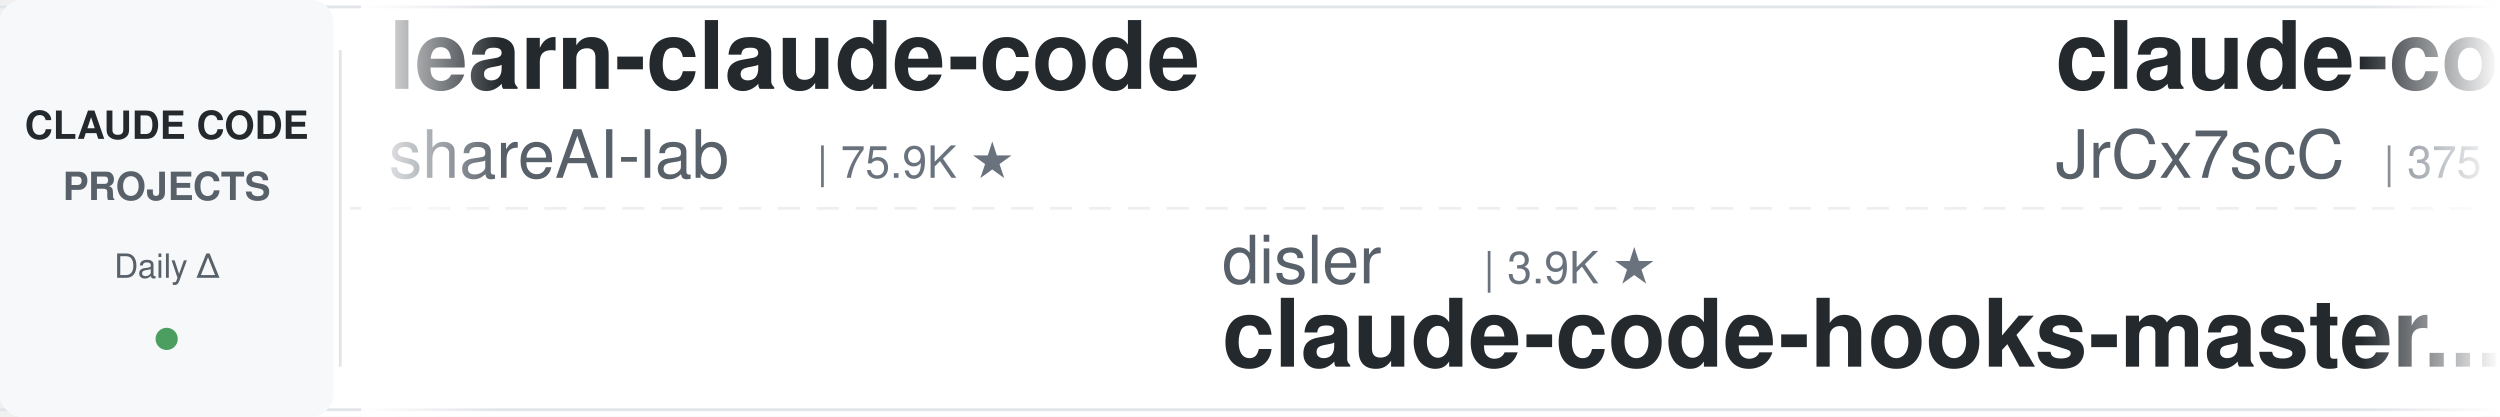
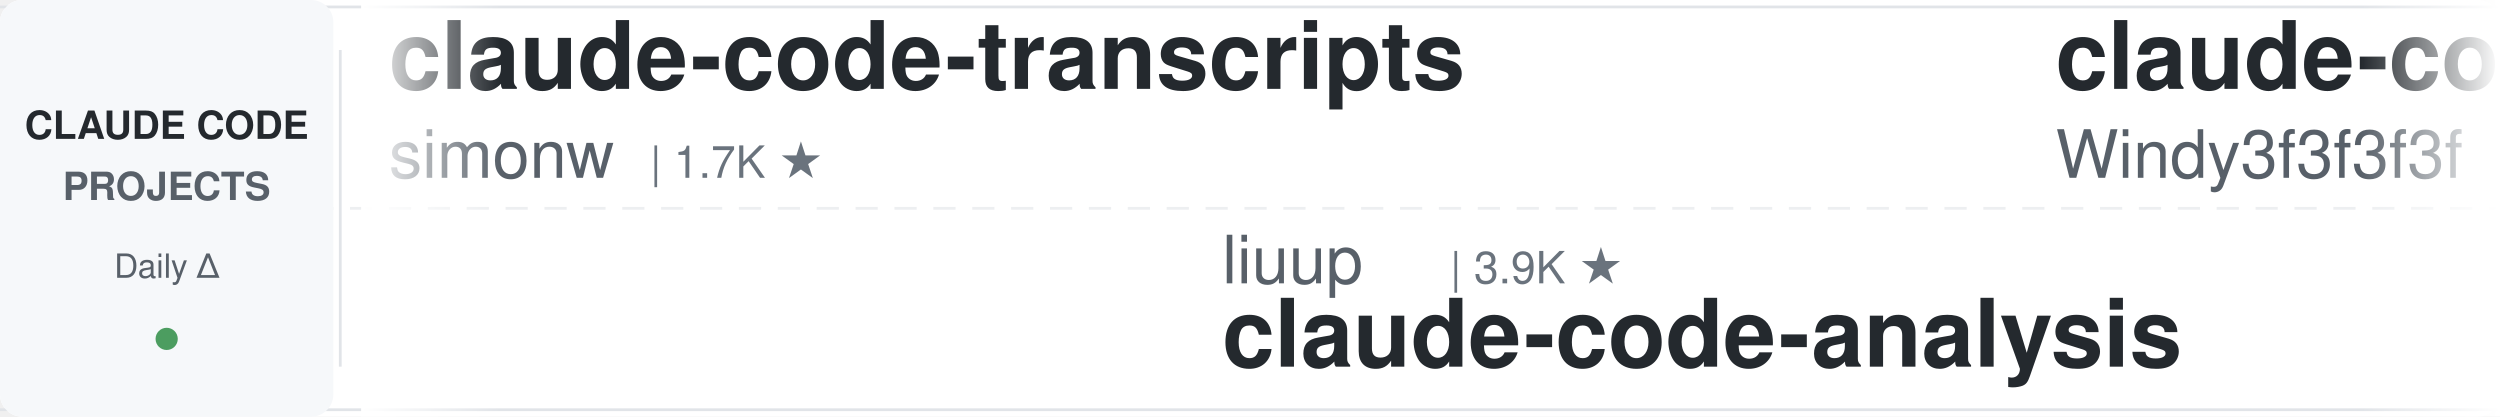
<svg xmlns="http://www.w3.org/2000/svg" width="900" height="150">
  <defs>
    <linearGradient id="leftFade" x1="0%" y1="0%" x2="100%" y2="0%">
      <stop offset="0%" style="stop-color:#ffffff;stop-opacity:1" />
      <stop offset="100%" style="stop-color:#ffffff;stop-opacity:0" />
    </linearGradient>
    <linearGradient id="rightFade" x1="0%" y1="0%" x2="100%" y2="0%">
      <stop offset="0%" style="stop-color:#ffffff;stop-opacity:0" />
      <stop offset="100%" style="stop-color:#ffffff;stop-opacity:1" />
    </linearGradient>
  </defs>
  <rect width="900" height="150" fill="#ffffff" rx="8" />
  <rect x="0" y="2" width="900" height="1" fill="#e1e4e8" />
  <rect x="0" y="147" width="900" height="1" fill="#e1e4e8" />
  <line x1="0" y1="75" x2="900" y2="75" stroke="#e1e4e8" stroke-width="1" stroke-dasharray="8 6" opacity="0.6" />
  <rect x="0" y="0" width="120" height="150" fill="#f6f8fa" rx="8" />
  <text x="60" y="50" font-family="-apple-system, BlinkMacSystemFont, 'Segoe UI', Helvetica, Arial, sans-serif" font-size="14" font-weight="600" fill="#24292e" text-anchor="middle">CLAUDE CODE</text>
  <text x="60" y="72" font-family="-apple-system, BlinkMacSystemFont, 'Segoe UI', Helvetica, Arial, sans-serif" font-size="14" font-weight="600" fill="#586069" text-anchor="middle">PROJECTS</text>
  <text x="60" y="100" font-family="-apple-system, BlinkMacSystemFont, 'Segoe UI', Helvetica, Arial, sans-serif" font-size="12" font-weight="500" fill="#586069" text-anchor="middle">Daily Δ</text>
  <circle cx="60" cy="122" r="4" fill="#22863a" opacity="0.8" />
  <rect x="122" y="18" width="1" height="114" fill="#e1e4e8" />
  <clipPath id="tickerClip">
    <rect x="130" y="0" width="770" height="150" />
  </clipPath>
  <g clip-path="url(#tickerClip)">
    <g id="tickerItems">
      <animateTransform attributeName="transform" attributeType="XML" type="translate" from="0 0" to="-3000 0" dur="54s" repeatCount="indefinite" />
      <g transform="translate(0, 0)">
-         <text x="140" y="32" font-family="-apple-system, BlinkMacSystemFont, 'Segoe UI', Helvetica, Arial, sans-serif" font-size="34" font-weight="600" fill="#24292e">learn-claude-code</text>
-         <text x="140" y="64" font-family="-apple-system, BlinkMacSystemFont, 'Segoe UI', Helvetica, Arial, sans-serif" font-size="24" font-weight="400" fill="#586069">shareAI-lab</text>
-         <text x="294" y="64" font-family="-apple-system, BlinkMacSystemFont, 'Segoe UI', Helvetica, Arial, sans-serif" font-size="16" font-weight="500" fill="#6a737d">| 75.9K ★</text>
+         <text x="140" y="32" font-family="-apple-system, BlinkMacSystemFont, 'Segoe UI', Helvetica, Arial, sans-serif" font-size="34" font-weight="600" fill="#24292e">claude-code-transcripts</text>
+         <text x="140" y="64" font-family="-apple-system, BlinkMacSystemFont, 'Segoe UI', Helvetica, Arial, sans-serif" font-size="24" font-weight="400" fill="#586069">simonw</text>
+         <text x="234" y="64" font-family="-apple-system, BlinkMacSystemFont, 'Segoe UI', Helvetica, Arial, sans-serif" font-size="16" font-weight="500" fill="#6a737d">| 1.7K ★</text>
      </g>
      <g transform="translate(300, 0)">
-         <text x="140" y="102" font-family="-apple-system, BlinkMacSystemFont, 'Segoe UI', Helvetica, Arial, sans-serif" font-size="24" font-weight="400" fill="#586069">disler</text>
-         <text x="234" y="102" font-family="-apple-system, BlinkMacSystemFont, 'Segoe UI', Helvetica, Arial, sans-serif" font-size="16" font-weight="500" fill="#6a737d">| 3.9K ★</text>
-         <text x="140" y="132" font-family="-apple-system, BlinkMacSystemFont, 'Segoe UI', Helvetica, Arial, sans-serif" font-size="34" font-weight="600" fill="#24292e">claude-code-hooks-master...</text>
+         <text x="140" y="102" font-family="-apple-system, BlinkMacSystemFont, 'Segoe UI', Helvetica, Arial, sans-serif" font-size="24" font-weight="400" fill="#586069">liuup</text>
+         <text x="222" y="102" font-family="-apple-system, BlinkMacSystemFont, 'Segoe UI', Helvetica, Arial, sans-serif" font-size="16" font-weight="500" fill="#6a737d">| 3.9K ★</text>
+         <text x="140" y="132" font-family="-apple-system, BlinkMacSystemFont, 'Segoe UI', Helvetica, Arial, sans-serif" font-size="34" font-weight="600" fill="#24292e">claude-code-analysis</text>
      </g>
      <g transform="translate(600, 0)">
-         <text x="140" y="32" font-family="-apple-system, BlinkMacSystemFont, 'Segoe UI', Helvetica, Arial, sans-serif" font-size="34" font-weight="600" fill="#24292e">claude-code-source</text>
-         <text x="140" y="64" font-family="-apple-system, BlinkMacSystemFont, 'Segoe UI', Helvetica, Arial, sans-serif" font-size="24" font-weight="400" fill="#586069">JrCx7scC</text>
-         <text x="258" y="64" font-family="-apple-system, BlinkMacSystemFont, 'Segoe UI', Helvetica, Arial, sans-serif" font-size="16" font-weight="500" fill="#6a737d">| 375 ★</text>
+         <text x="140" y="32" font-family="-apple-system, BlinkMacSystemFont, 'Segoe UI', Helvetica, Arial, sans-serif" font-size="34" font-weight="600" fill="#24292e">claude-code-from-scratch</text>
+         <text x="140" y="64" font-family="-apple-system, BlinkMacSystemFont, 'Segoe UI', Helvetica, Arial, sans-serif" font-size="24" font-weight="400" fill="#586069">Windy3f3f3f3f</text>
+         <text x="318" y="64" font-family="-apple-system, BlinkMacSystemFont, 'Segoe UI', Helvetica, Arial, sans-serif" font-size="16" font-weight="500" fill="#6a737d">| 2.6K ★</text>
      </g>
      <g transform="translate(900, 0)">
-         <text x="140" y="102" font-family="-apple-system, BlinkMacSystemFont, 'Segoe UI', Helvetica, Arial, sans-serif" font-size="24" font-weight="400" fill="#586069">ChrisWiles</text>
-         <text x="282" y="102" font-family="-apple-system, BlinkMacSystemFont, 'Segoe UI', Helvetica, Arial, sans-serif" font-size="16" font-weight="500" fill="#6a737d">| 6.1K ★</text>
-         <text x="140" y="132" font-family="-apple-system, BlinkMacSystemFont, 'Segoe UI', Helvetica, Arial, sans-serif" font-size="34" font-weight="600" fill="#24292e">claude-code-showcase</text>
+         <text x="140" y="102" font-family="-apple-system, BlinkMacSystemFont, 'Segoe UI', Helvetica, Arial, sans-serif" font-size="24" font-weight="400" fill="#586069">diet103</text>
+         <text x="246" y="102" font-family="-apple-system, BlinkMacSystemFont, 'Segoe UI', Helvetica, Arial, sans-serif" font-size="16" font-weight="500" fill="#6a737d">| 10.0K ★</text>
+         <text x="140" y="132" font-family="-apple-system, BlinkMacSystemFont, 'Segoe UI', Helvetica, Arial, sans-serif" font-size="34" font-weight="600" fill="#24292e">claude-code-infrastructu...</text>
      </g>
      <g transform="translate(1200, 0)">
-         <text x="140" y="32" font-family="-apple-system, BlinkMacSystemFont, 'Segoe UI', Helvetica, Arial, sans-serif" font-size="34" font-weight="600" fill="#24292e">arcads-claude-code</text>
-         <text x="140" y="64" font-family="-apple-system, BlinkMacSystemFont, 'Segoe UI', Helvetica, Arial, sans-serif" font-size="24" font-weight="400" fill="#586069">krusemediallc</text>
-         <text x="318" y="64" font-family="-apple-system, BlinkMacSystemFont, 'Segoe UI', Helvetica, Arial, sans-serif" font-size="16" font-weight="500" fill="#6a737d">| 1.5K ★</text>
+         <text x="140" y="32" font-family="-apple-system, BlinkMacSystemFont, 'Segoe UI', Helvetica, Arial, sans-serif" font-size="34" font-weight="600" fill="#24292e">oh-my-claudecode</text>
+         <text x="140" y="64" font-family="-apple-system, BlinkMacSystemFont, 'Segoe UI', Helvetica, Arial, sans-serif" font-size="24" font-weight="400" fill="#586069">Yeachan-Heo</text>
+         <text x="294" y="64" font-family="-apple-system, BlinkMacSystemFont, 'Segoe UI', Helvetica, Arial, sans-serif" font-size="16" font-weight="500" fill="#6a737d">| 39.0K ★</text>
      </g>
      <g transform="translate(1500, 0)">
-         <text x="140" y="102" font-family="-apple-system, BlinkMacSystemFont, 'Segoe UI', Helvetica, Arial, sans-serif" font-size="24" font-weight="400" fill="#586069">jqueryscript</text>
-         <text x="306" y="102" font-family="-apple-system, BlinkMacSystemFont, 'Segoe UI', Helvetica, Arial, sans-serif" font-size="16" font-weight="500" fill="#6a737d">| 508 ★</text>
-         <text x="140" y="132" font-family="-apple-system, BlinkMacSystemFont, 'Segoe UI', Helvetica, Arial, sans-serif" font-size="34" font-weight="600" fill="#24292e">awesome-claude-code</text>
+         <text x="140" y="102" font-family="-apple-system, BlinkMacSystemFont, 'Segoe UI', Helvetica, Arial, sans-serif" font-size="24" font-weight="400" fill="#586069">pedrohcgs</text>
+         <text x="270" y="102" font-family="-apple-system, BlinkMacSystemFont, 'Segoe UI', Helvetica, Arial, sans-serif" font-size="16" font-weight="500" fill="#6a737d">| 1.6K ★</text>
+         <text x="140" y="132" font-family="-apple-system, BlinkMacSystemFont, 'Segoe UI', Helvetica, Arial, sans-serif" font-size="34" font-weight="600" fill="#24292e">claude-code-my-workflow</text>
      </g>
      <g transform="translate(1800, 0)">
-         <text x="140" y="32" font-family="-apple-system, BlinkMacSystemFont, 'Segoe UI', Helvetica, Arial, sans-serif" font-size="34" font-weight="600" fill="#24292e">claude-code-source-build</text>
-         <text x="140" y="64" font-family="-apple-system, BlinkMacSystemFont, 'Segoe UI', Helvetica, Arial, sans-serif" font-size="24" font-weight="400" fill="#586069">andrew-kramer-inno</text>
-         <text x="378" y="64" font-family="-apple-system, BlinkMacSystemFont, 'Segoe UI', Helvetica, Arial, sans-serif" font-size="16" font-weight="500" fill="#6a737d">| 596 ★</text>
+         <text x="140" y="32" font-family="-apple-system, BlinkMacSystemFont, 'Segoe UI', Helvetica, Arial, sans-serif" font-size="34" font-weight="600" fill="#24292e">claude-code-skills</text>
+         <text x="140" y="64" font-family="-apple-system, BlinkMacSystemFont, 'Segoe UI', Helvetica, Arial, sans-serif" font-size="24" font-weight="400" fill="#586069">daymade</text>
+         <text x="246" y="64" font-family="-apple-system, BlinkMacSystemFont, 'Segoe UI', Helvetica, Arial, sans-serif" font-size="16" font-weight="500" fill="#6a737d">| 1.4K ★</text>
      </g>
      <g transform="translate(2100, 0)">
-         <text x="140" y="102" font-family="-apple-system, BlinkMacSystemFont, 'Segoe UI', Helvetica, Arial, sans-serif" font-size="24" font-weight="400" fill="#586069">FlorianBruniaux</text>
-         <text x="342" y="102" font-family="-apple-system, BlinkMacSystemFont, 'Segoe UI', Helvetica, Arial, sans-serif" font-size="16" font-weight="500" fill="#6a737d">| 5.9K ★</text>
-         <text x="140" y="132" font-family="-apple-system, BlinkMacSystemFont, 'Segoe UI', Helvetica, Arial, sans-serif" font-size="34" font-weight="600" fill="#24292e">claude-code-ultimate-gui...</text>
+         <text x="140" y="102" font-family="-apple-system, BlinkMacSystemFont, 'Segoe UI', Helvetica, Arial, sans-serif" font-size="24" font-weight="400" fill="#586069">ponponon</text>
+         <text x="258" y="102" font-family="-apple-system, BlinkMacSystemFont, 'Segoe UI', Helvetica, Arial, sans-serif" font-size="16" font-weight="500" fill="#6a737d">| 2.3K ★</text>
+         <text x="140" y="132" font-family="-apple-system, BlinkMacSystemFont, 'Segoe UI', Helvetica, Arial, sans-serif" font-size="34" font-weight="600" fill="#24292e">claude_code_src</text>
      </g>
      <g transform="translate(2400, 0)">
-         <text x="140" y="32" font-family="-apple-system, BlinkMacSystemFont, 'Segoe UI', Helvetica, Arial, sans-serif" font-size="34" font-weight="600" fill="#24292e">claude_codex_bridge</text>
-         <text x="140" y="64" font-family="-apple-system, BlinkMacSystemFont, 'Segoe UI', Helvetica, Arial, sans-serif" font-size="24" font-weight="400" fill="#586069">SeemSeam</text>
-         <text x="258" y="64" font-family="-apple-system, BlinkMacSystemFont, 'Segoe UI', Helvetica, Arial, sans-serif" font-size="16" font-weight="500" fill="#6a737d">| 3.5K ★</text>
+         <text x="140" y="32" font-family="-apple-system, BlinkMacSystemFont, 'Segoe UI', Helvetica, Arial, sans-serif" font-size="34" font-weight="600" fill="#24292e">claude-code-from-source</text>
+         <text x="140" y="64" font-family="-apple-system, BlinkMacSystemFont, 'Segoe UI', Helvetica, Arial, sans-serif" font-size="24" font-weight="400" fill="#586069">alejandrobalderas</text>
+         <text x="366" y="64" font-family="-apple-system, BlinkMacSystemFont, 'Segoe UI', Helvetica, Arial, sans-serif" font-size="16" font-weight="500" fill="#6a737d">| 2.8K ★</text>
      </g>
      <g transform="translate(2700, 0)">
-         <text x="140" y="102" font-family="-apple-system, BlinkMacSystemFont, 'Segoe UI', Helvetica, Arial, sans-serif" font-size="24" font-weight="400" fill="#586069">Maciek-roboblog</text>
-         <text x="342" y="102" font-family="-apple-system, BlinkMacSystemFont, 'Segoe UI', Helvetica, Arial, sans-serif" font-size="16" font-weight="500" fill="#6a737d">| 8.7K ★</text>
-         <text x="140" y="132" font-family="-apple-system, BlinkMacSystemFont, 'Segoe UI', Helvetica, Arial, sans-serif" font-size="34" font-weight="600" fill="#24292e">Claude-Code-Usage-Monito...</text>
+         <text x="140" y="102" font-family="-apple-system, BlinkMacSystemFont, 'Segoe UI', Helvetica, Arial, sans-serif" font-size="24" font-weight="400" fill="#586069">lintsinghua</text>
+         <text x="294" y="102" font-family="-apple-system, BlinkMacSystemFont, 'Segoe UI', Helvetica, Arial, sans-serif" font-size="16" font-weight="500" fill="#6a737d">| 4.2K ★</text>
+         <text x="140" y="132" font-family="-apple-system, BlinkMacSystemFont, 'Segoe UI', Helvetica, Arial, sans-serif" font-size="34" font-weight="600" fill="#24292e">claude-code-book</text>
      </g>
      <g transform="translate(3000, 0)">
-         <text x="140" y="32" font-family="-apple-system, BlinkMacSystemFont, 'Segoe UI', Helvetica, Arial, sans-serif" font-size="34" font-weight="600" fill="#24292e">learn-claude-code</text>
-         <text x="140" y="64" font-family="-apple-system, BlinkMacSystemFont, 'Segoe UI', Helvetica, Arial, sans-serif" font-size="24" font-weight="400" fill="#586069">shareAI-lab</text>
-         <text x="294" y="64" font-family="-apple-system, BlinkMacSystemFont, 'Segoe UI', Helvetica, Arial, sans-serif" font-size="16" font-weight="500" fill="#6a737d">| 75.9K ★</text>
+         <text x="140" y="32" font-family="-apple-system, BlinkMacSystemFont, 'Segoe UI', Helvetica, Arial, sans-serif" font-size="34" font-weight="600" fill="#24292e">claude-code-transcripts</text>
+         <text x="140" y="64" font-family="-apple-system, BlinkMacSystemFont, 'Segoe UI', Helvetica, Arial, sans-serif" font-size="24" font-weight="400" fill="#586069">simonw</text>
+         <text x="234" y="64" font-family="-apple-system, BlinkMacSystemFont, 'Segoe UI', Helvetica, Arial, sans-serif" font-size="16" font-weight="500" fill="#6a737d">| 1.7K ★</text>
      </g>
      <g transform="translate(3300, 0)">
-         <text x="140" y="102" font-family="-apple-system, BlinkMacSystemFont, 'Segoe UI', Helvetica, Arial, sans-serif" font-size="24" font-weight="400" fill="#586069">disler</text>
-         <text x="234" y="102" font-family="-apple-system, BlinkMacSystemFont, 'Segoe UI', Helvetica, Arial, sans-serif" font-size="16" font-weight="500" fill="#6a737d">| 3.9K ★</text>
-         <text x="140" y="132" font-family="-apple-system, BlinkMacSystemFont, 'Segoe UI', Helvetica, Arial, sans-serif" font-size="34" font-weight="600" fill="#24292e">claude-code-hooks-master...</text>
+         <text x="140" y="102" font-family="-apple-system, BlinkMacSystemFont, 'Segoe UI', Helvetica, Arial, sans-serif" font-size="24" font-weight="400" fill="#586069">liuup</text>
+         <text x="222" y="102" font-family="-apple-system, BlinkMacSystemFont, 'Segoe UI', Helvetica, Arial, sans-serif" font-size="16" font-weight="500" fill="#6a737d">| 3.9K ★</text>
+         <text x="140" y="132" font-family="-apple-system, BlinkMacSystemFont, 'Segoe UI', Helvetica, Arial, sans-serif" font-size="34" font-weight="600" fill="#24292e">claude-code-analysis</text>
      </g>
      <g transform="translate(3600, 0)">
-         <text x="140" y="32" font-family="-apple-system, BlinkMacSystemFont, 'Segoe UI', Helvetica, Arial, sans-serif" font-size="34" font-weight="600" fill="#24292e">claude-code-source</text>
-         <text x="140" y="64" font-family="-apple-system, BlinkMacSystemFont, 'Segoe UI', Helvetica, Arial, sans-serif" font-size="24" font-weight="400" fill="#586069">JrCx7scC</text>
-         <text x="258" y="64" font-family="-apple-system, BlinkMacSystemFont, 'Segoe UI', Helvetica, Arial, sans-serif" font-size="16" font-weight="500" fill="#6a737d">| 375 ★</text>
+         <text x="140" y="32" font-family="-apple-system, BlinkMacSystemFont, 'Segoe UI', Helvetica, Arial, sans-serif" font-size="34" font-weight="600" fill="#24292e">claude-code-from-scratch</text>
+         <text x="140" y="64" font-family="-apple-system, BlinkMacSystemFont, 'Segoe UI', Helvetica, Arial, sans-serif" font-size="24" font-weight="400" fill="#586069">Windy3f3f3f3f</text>
+         <text x="318" y="64" font-family="-apple-system, BlinkMacSystemFont, 'Segoe UI', Helvetica, Arial, sans-serif" font-size="16" font-weight="500" fill="#6a737d">| 2.6K ★</text>
      </g>
      <g transform="translate(3900, 0)">
-         <text x="140" y="102" font-family="-apple-system, BlinkMacSystemFont, 'Segoe UI', Helvetica, Arial, sans-serif" font-size="24" font-weight="400" fill="#586069">ChrisWiles</text>
-         <text x="282" y="102" font-family="-apple-system, BlinkMacSystemFont, 'Segoe UI', Helvetica, Arial, sans-serif" font-size="16" font-weight="500" fill="#6a737d">| 6.1K ★</text>
-         <text x="140" y="132" font-family="-apple-system, BlinkMacSystemFont, 'Segoe UI', Helvetica, Arial, sans-serif" font-size="34" font-weight="600" fill="#24292e">claude-code-showcase</text>
+         <text x="140" y="102" font-family="-apple-system, BlinkMacSystemFont, 'Segoe UI', Helvetica, Arial, sans-serif" font-size="24" font-weight="400" fill="#586069">diet103</text>
+         <text x="246" y="102" font-family="-apple-system, BlinkMacSystemFont, 'Segoe UI', Helvetica, Arial, sans-serif" font-size="16" font-weight="500" fill="#6a737d">| 10.0K ★</text>
+         <text x="140" y="132" font-family="-apple-system, BlinkMacSystemFont, 'Segoe UI', Helvetica, Arial, sans-serif" font-size="34" font-weight="600" fill="#24292e">claude-code-infrastructu...</text>
      </g>
    </g>
  </g>
  <rect x="130" y="0" width="50" height="150" fill="url(#leftFade)" />
  <rect x="850" y="0" width="50" height="150" fill="url(#rightFade)" />
</svg>
